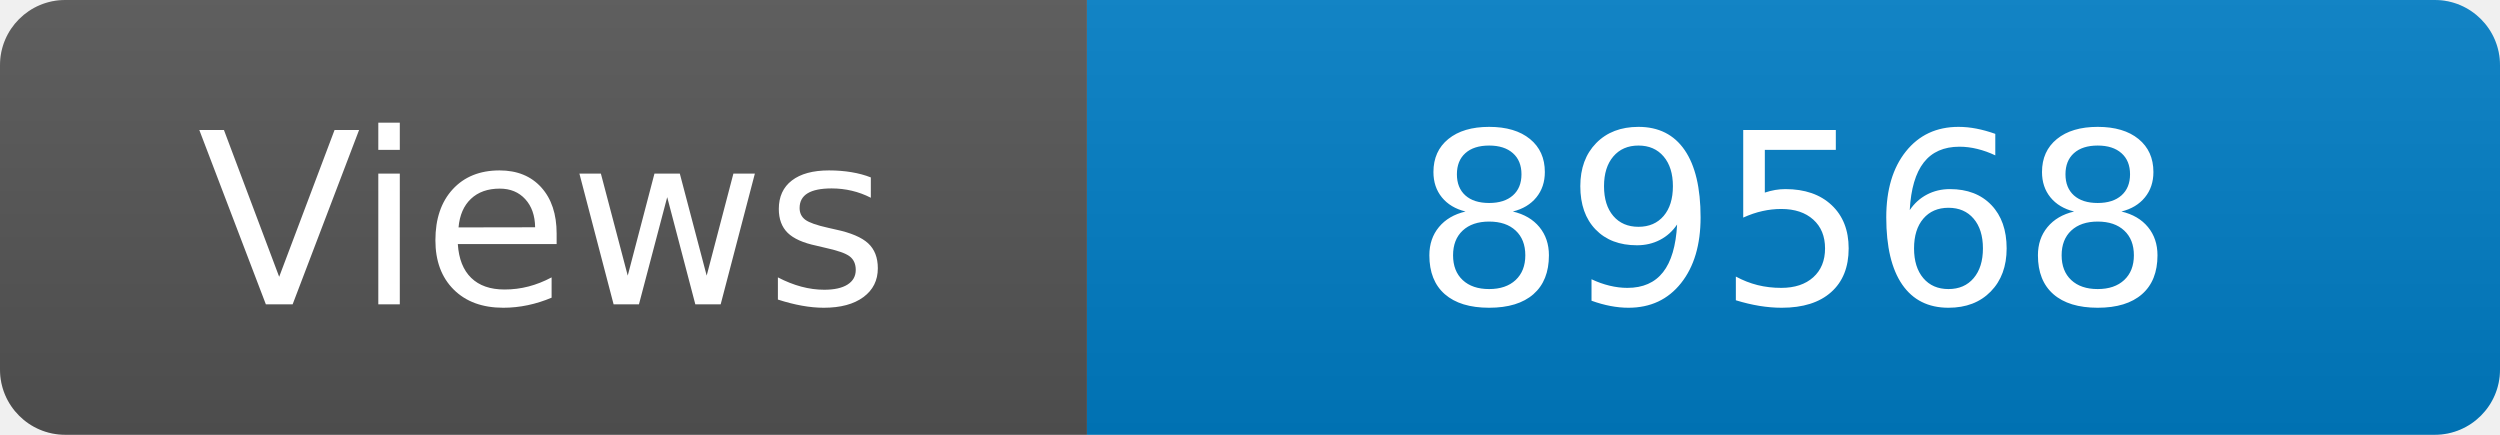
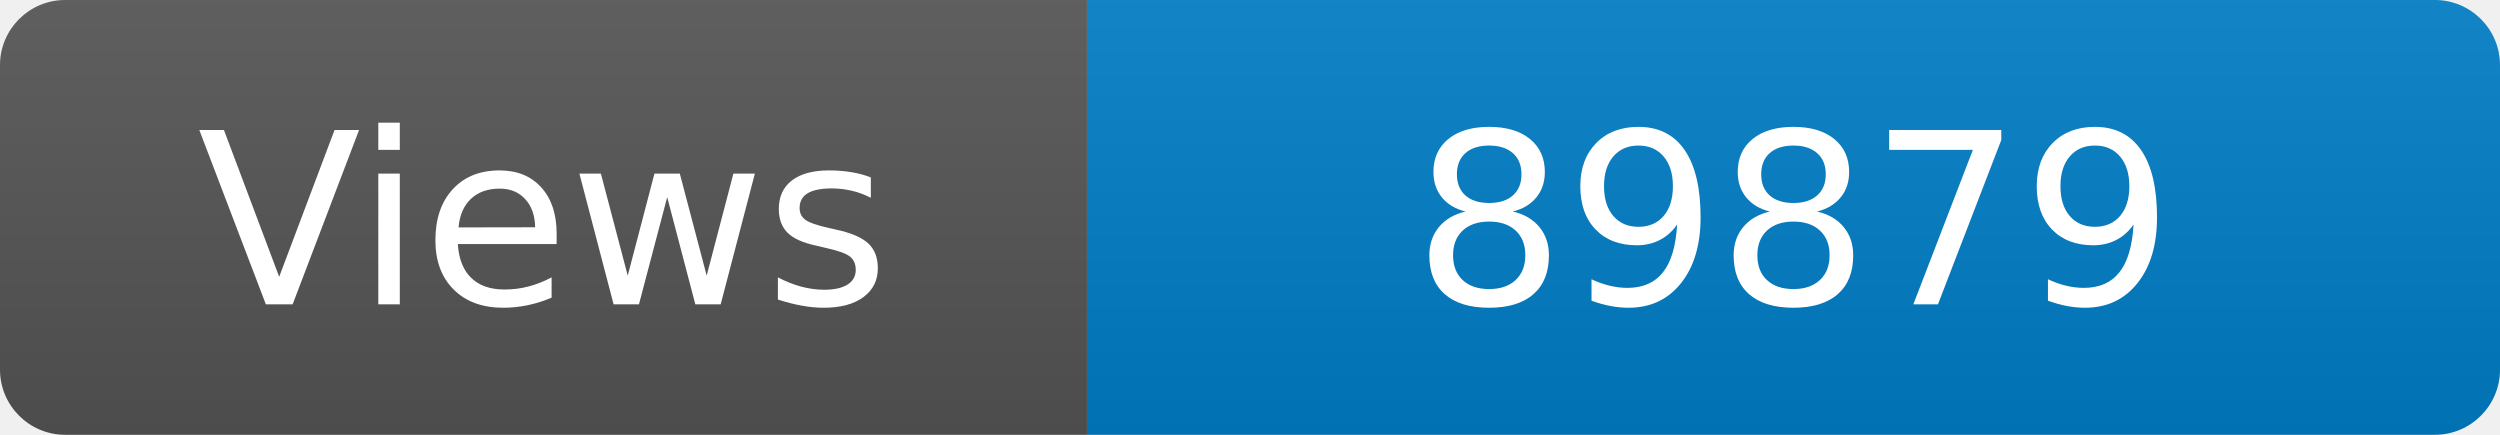
<svg xmlns="http://www.w3.org/2000/svg" width="115" height="20" role="img" aria-label="Maintained?: yes">
  <linearGradient id="s" x2="0" y2="100%">
    <stop offset="0" stop-color="#bbb" stop-opacity=".1" />
    <stop offset="1" stop-opacity=".1" />
  </linearGradient>
  <clipPath id="r">
    <rect width="115" height="20" rx="3" fill="#fff" />
  </clipPath>
  <g clip-path="url(#r)">
    <rect width="50" height="20" fill="#555" />
    <rect x="50" width="160" height="20" fill="#007ec6" />
    <rect width="115" height="20" fill="url(#s)" />
  </g>
  <g fill="#fff" text-anchor="middle" font-family="Verdana,Geneva,DejaVu Sans,sans-serif" font-size="110">
    <text x="250" y="140" transform="scale(.1)" fill="#fff">Views</text>
-     <text x="825" y="140" transform="scale(.1)" fill="#fff">89568</text>
+     <text x="825" y="140" transform="scale(.1)" fill="#fff">89879</text>
  </g>
</svg>
